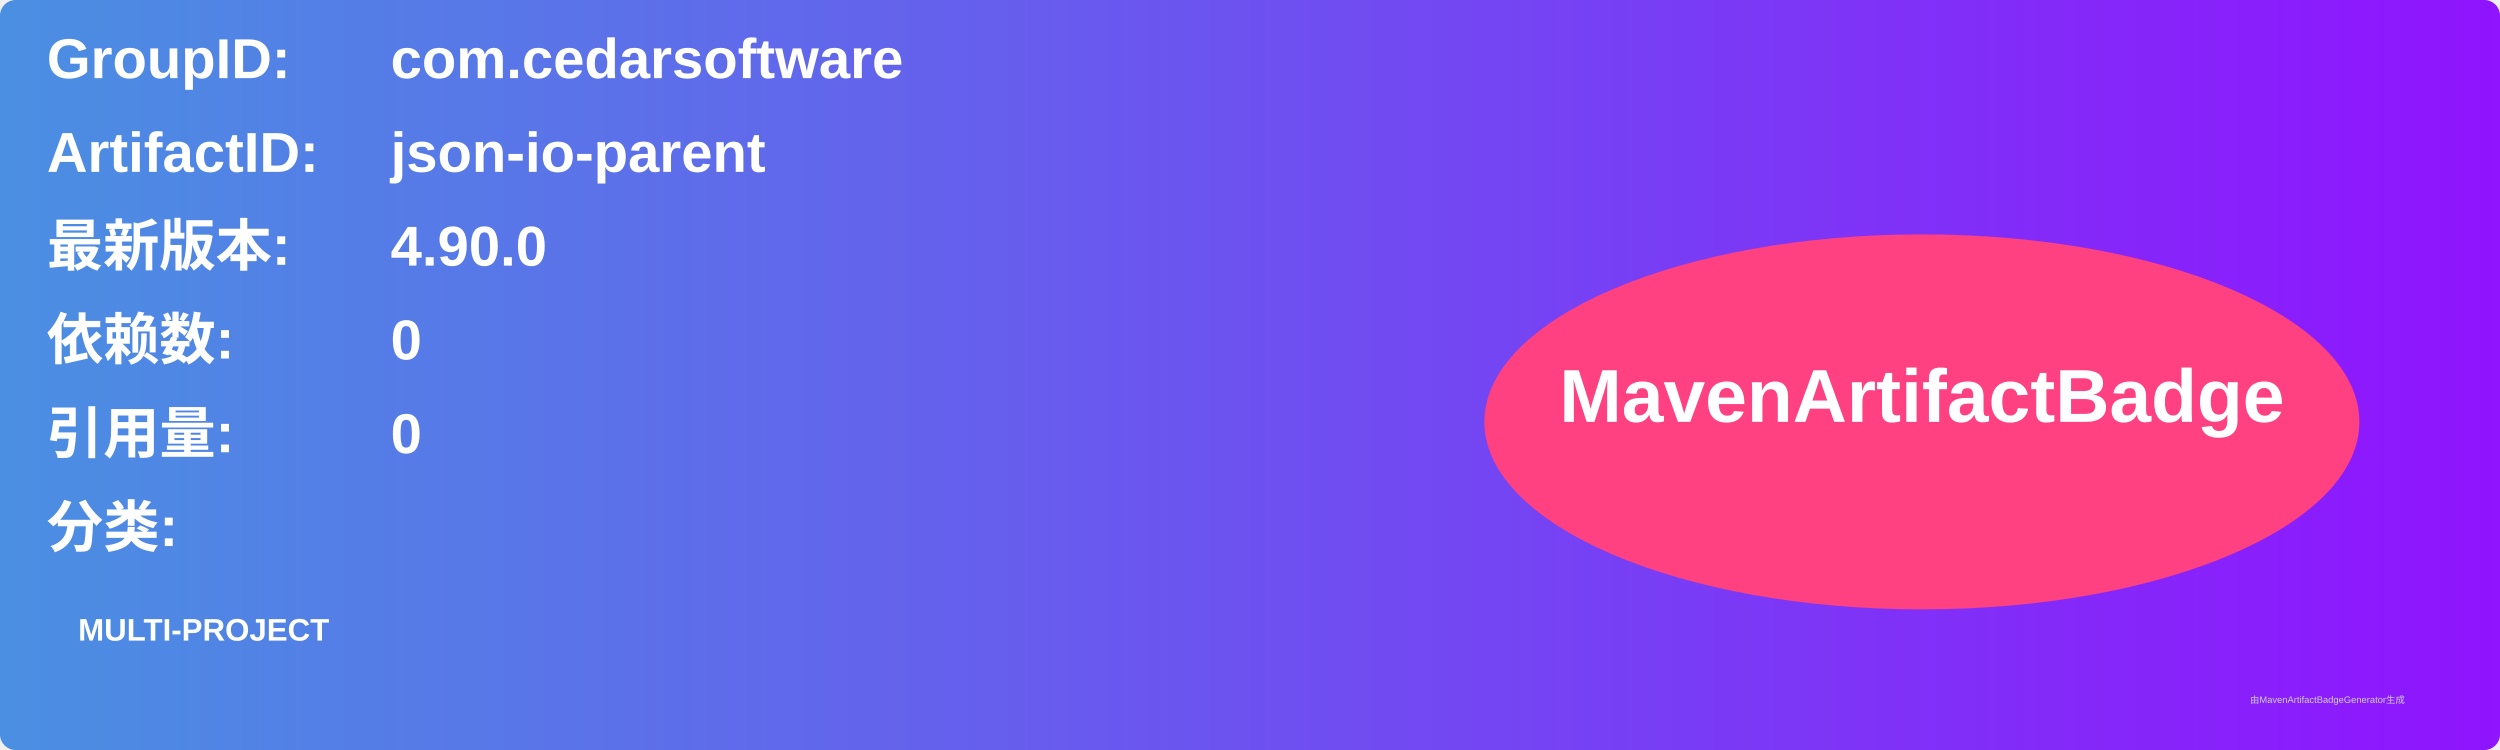
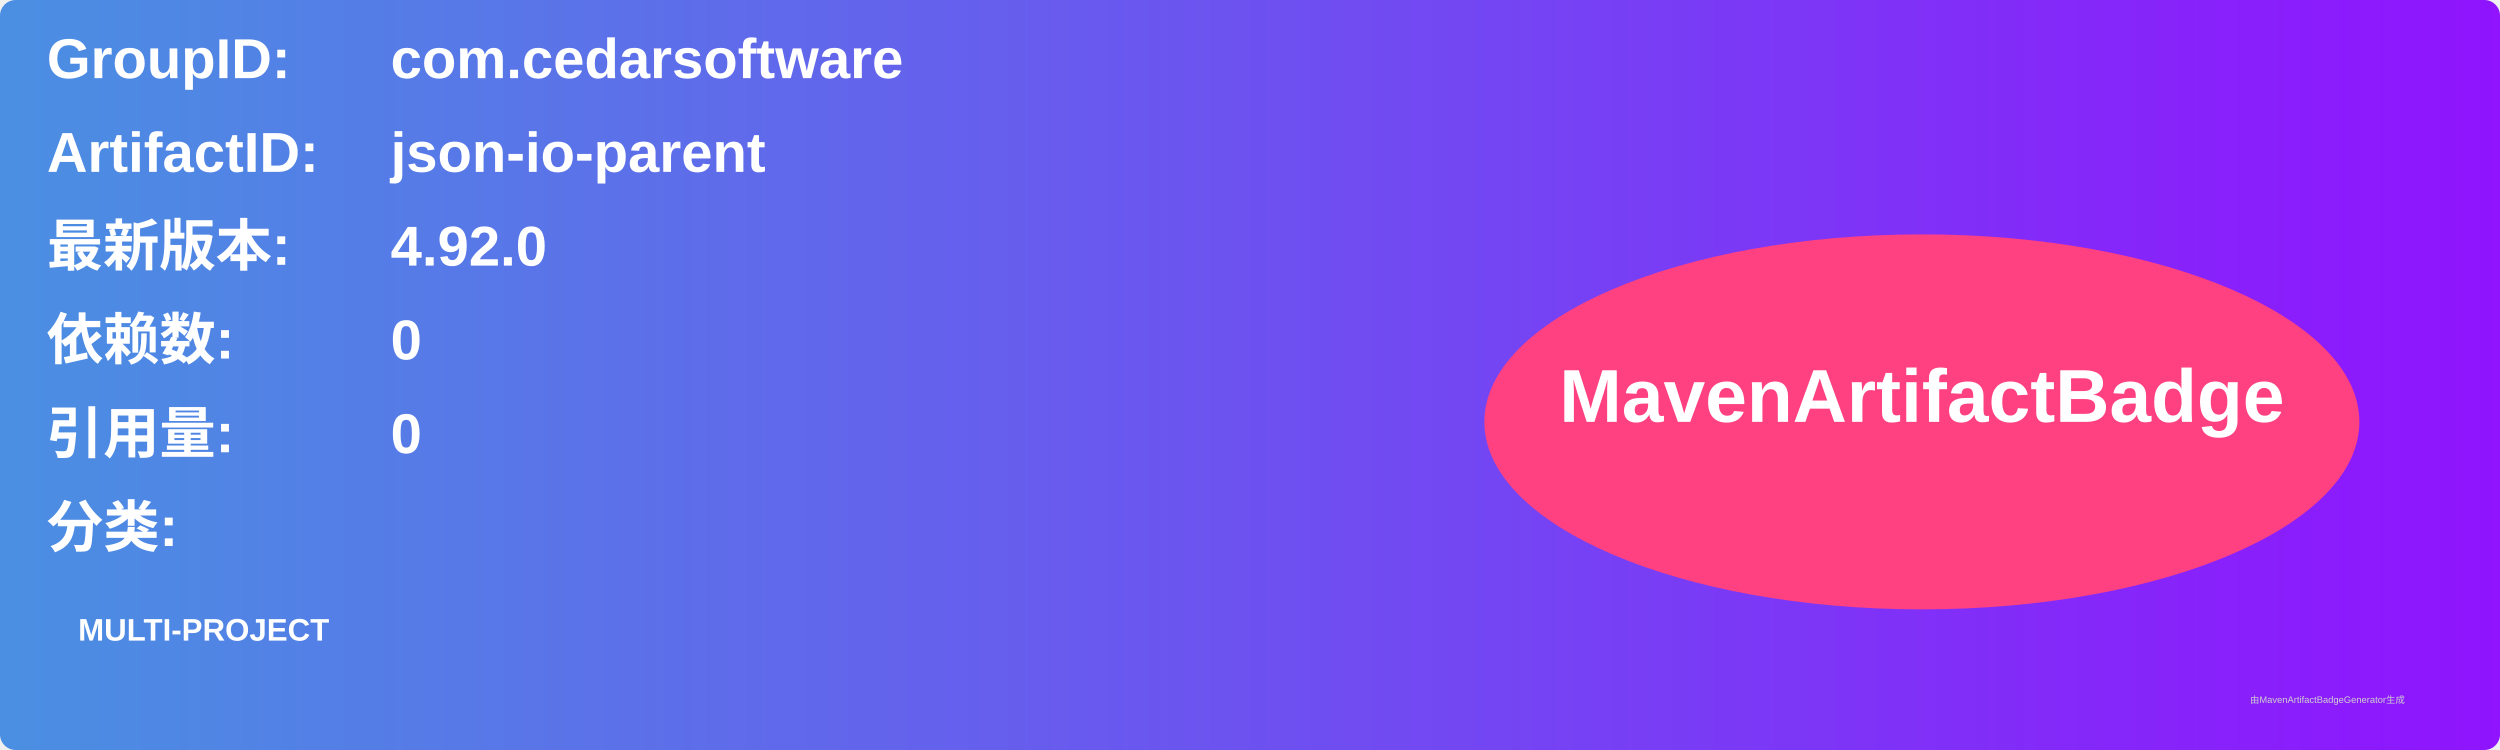
<svg xmlns="http://www.w3.org/2000/svg" width="800" height="240" viewBox="0 0 800 240">
  <linearGradient id="grad" x1="0%" y1="0%" x2="100%" y2="0%">
    <stop offset="0%" stop-color="#4a90e2" />
    <stop offset="100%" stop-color="#9013fe" />
  </linearGradient>
  <rect width="100%" height="100%" rx="5" ry="5" fill="url(#grad)" />
  <g transform="translate(15, 15)">
    <text x="0" y="10" font-family="Arial" font-size="18" fill="white" font-weight="bold" width="260">GroupID:</text>
    <text x="110" y="10" font-family="Arial" font-size="18" fill="white" font-weight="bold" width="460">com.cedarsoftware</text>
    <text x="0" y="40" font-family="Arial" font-size="18" fill="white" font-weight="bold" width="260">ArtifactID:</text>
    <text x="110" y="40" font-family="Arial" font-size="18" fill="white" font-weight="bold" width="460">json-io-parent</text>
    <text x="0" y="70" font-family="Arial" font-size="18" fill="white" font-weight="bold">最新版本:</text>
    <text x="110" y="70" font-family="Arial" font-size="18" fill="white" font-weight="bold">
-       <tspan font-weight="bold">4.90.0</tspan>
+       <tspan font-weight="bold">4.92.0</tspan>
    </text>
    <text x="0" y="100" font-family="Arial" font-size="18" fill="white" font-weight="bold">依赖数: </text>
    <text x="110" y="100" font-family="Arial" font-size="18" fill="white">
      <tspan font-weight="bold">0</tspan>
    </text>
    <text x="0" y="130" font-family="Arial" font-size="18" fill="white" font-weight="bold">引用量: </text>
    <text x="110" y="130" font-family="Arial" font-size="18" fill="white">
      <tspan font-weight="bold">0</tspan>
    </text>
    <text x="0" y="160" font-family="Arial" font-size="18" fill="white" font-weight="bold">分类:</text>
    <text x="10" y="190" font-family="Arial" font-size="10" fill="white">
      <tspan font-weight="bold">MULTI-PROJECT</tspan>
    </text>
    <ellipse cx="600" cy="120" rx="140" ry="60" fill="#ff4081" />
    <text x="600" y="120" text-anchor="middle" font-family="Arial" font-size="24" fill="white" font-weight="bold">MavenArtifactBadge</text>
  </g>
  <text x="720" y="225" font-family="Arial" font-size="3" fill="#d0d0d0">由MavenArtifactBadgeGenerator生成</text>
</svg>
